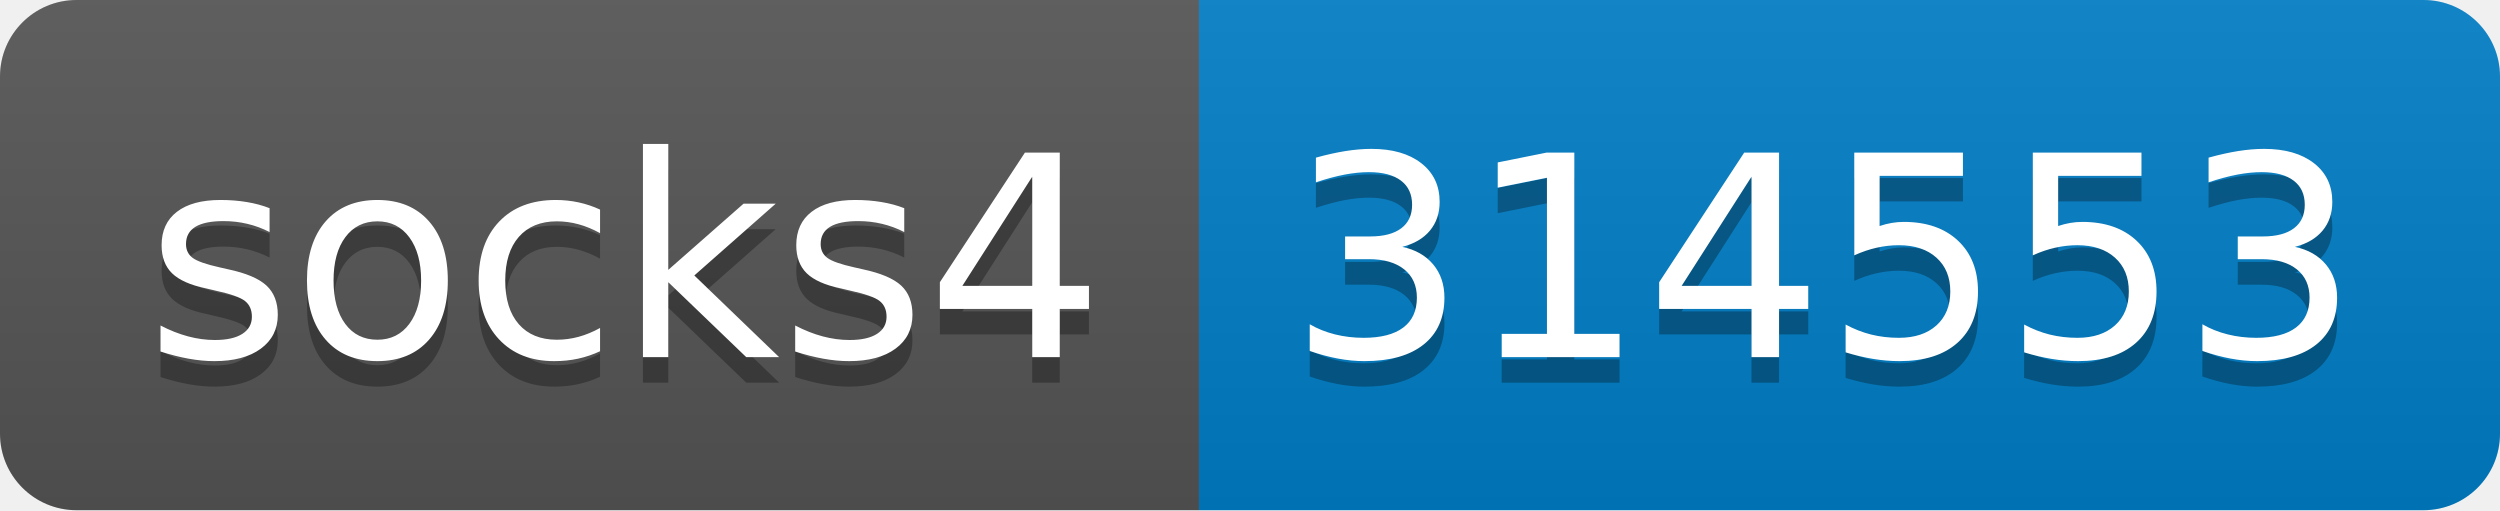
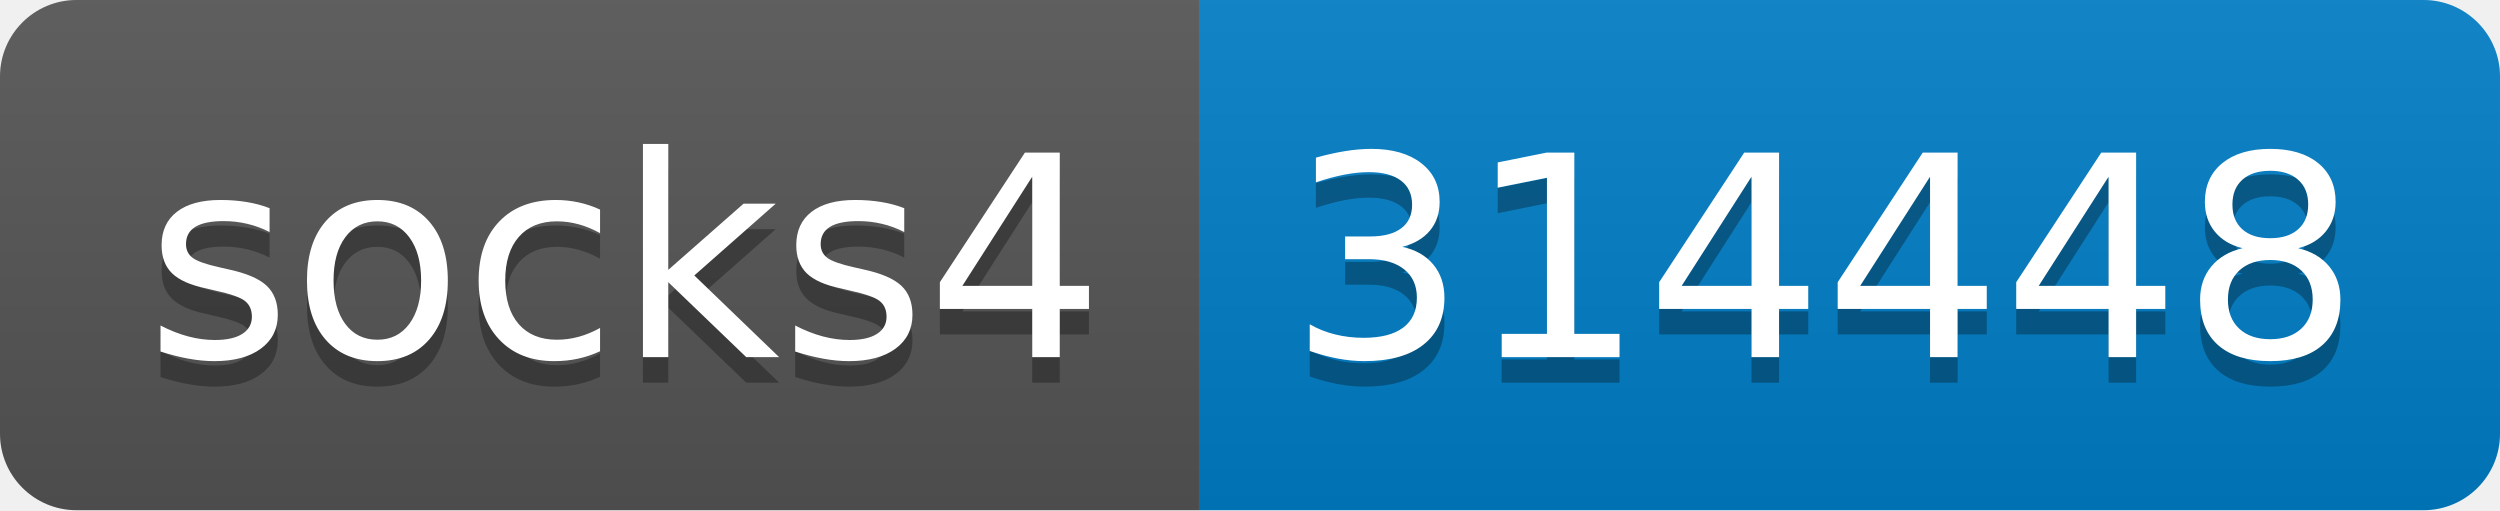
- <svg xmlns="http://www.w3.org/2000/svg" width="98" height="20" role="img" aria-label="socks4: 314553">
+ <svg xmlns="http://www.w3.org/2000/svg" width="98" height="20" role="img" aria-label="socks4: 314448">
  <linearGradient id="s" x2="0" y2="100%">
    <stop offset="0" stop-color="#bbb" stop-opacity=".1" />
    <stop offset="1" stop-opacity=".1" />
  </linearGradient>
  <clipPath id="r">
    <rect width="98" height="20" rx="3" fill="#fff" />
  </clipPath>
  <g clip-path="url(#r)">
    <rect width="47" height="20" fill="#555" />
    <rect x="47" width="51" height="20" fill="#007ec6" />
    <rect width="98" height="20" fill="url(#s)" />
  </g>
  <g fill="#fff" text-anchor="middle" font-family="Verdana,Geneva,DejaVu Sans,sans-serif" text-rendering="geometricPrecision" font-size="110">
    <text aria-hidden="true" x="245" y="150" fill="#010101" fill-opacity=".3" transform="scale(.1)" textLength="370">socks4</text>
    <text x="245" y="140" transform="scale(.1)" fill="#fff" textLength="370">socks4</text>
-     <text aria-hidden="true" x="715" y="150" fill="#010101" fill-opacity=".3" transform="scale(.1)" textLength="410">314553</text>
-     <text x="715" y="140" transform="scale(.1)" fill="#fff" textLength="410">314553</text>
+     <text aria-hidden="true" x="715" y="150" fill="#010101" fill-opacity=".3" transform="scale(.1)" textLength="410">314448</text>
+     <text x="715" y="140" transform="scale(.1)" fill="#fff" textLength="410">314448</text>
  </g>
</svg>
